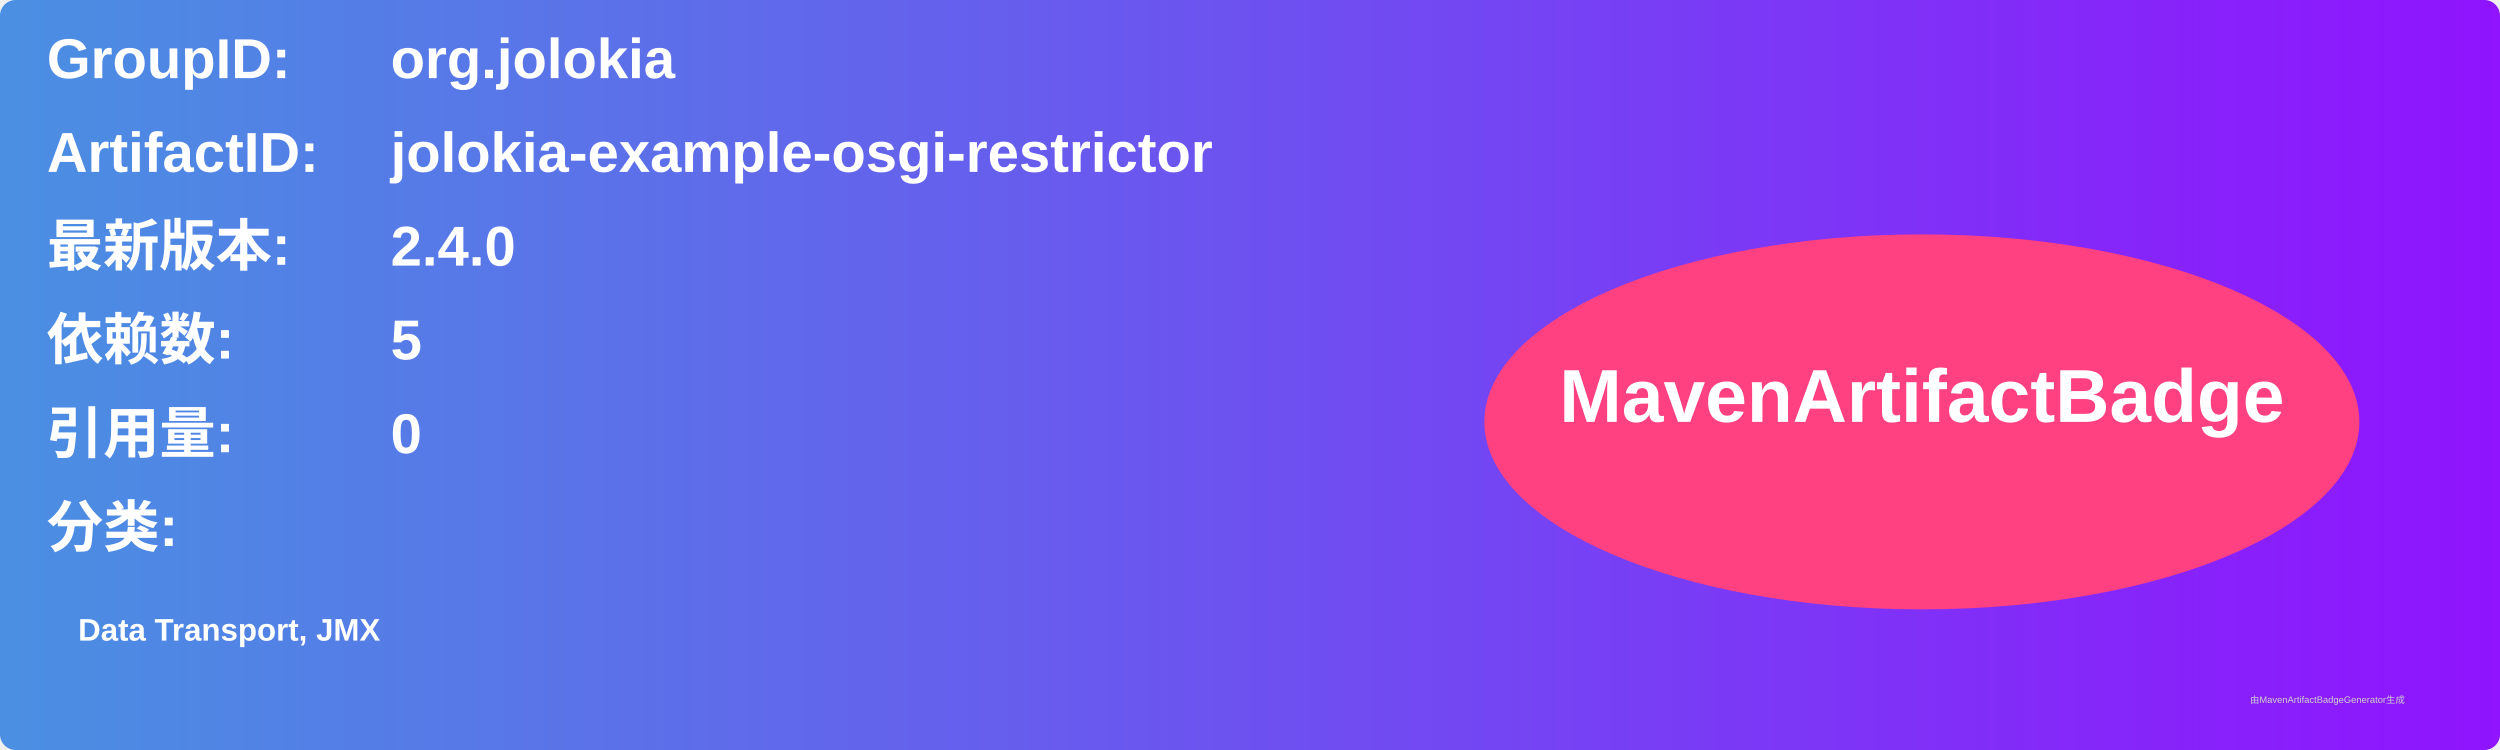
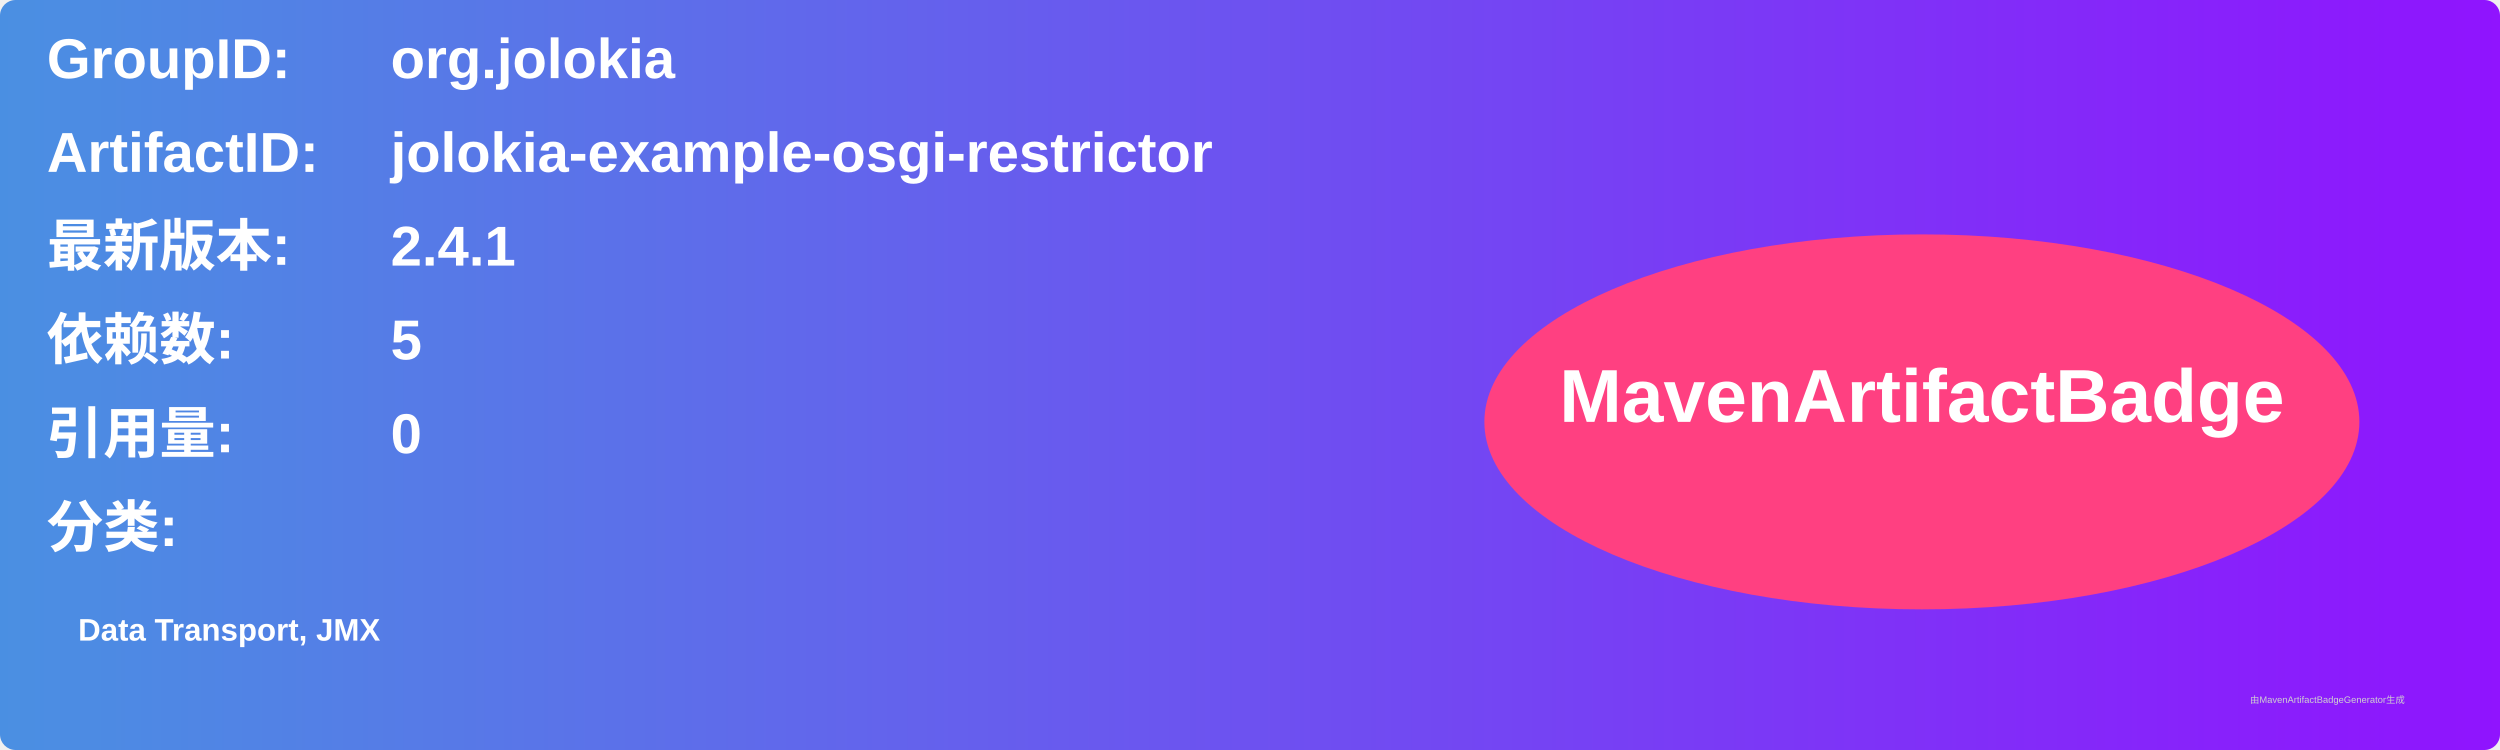
<svg xmlns="http://www.w3.org/2000/svg" width="800" height="240" viewBox="0 0 800 240">
  <linearGradient id="grad" x1="0%" y1="0%" x2="100%" y2="0%">
    <stop offset="0%" stop-color="#4a90e2" />
    <stop offset="100%" stop-color="#9013fe" />
  </linearGradient>
  <rect width="100%" height="100%" rx="5" ry="5" fill="url(#grad)" />
  <g transform="translate(15, 15)">
    <text x="0" y="10" font-family="Arial" font-size="18" fill="white" font-weight="bold" width="260">GroupID:</text>
    <text x="110" y="10" font-family="Arial" font-size="18" fill="white" font-weight="bold" width="460">org.jolokia</text>
    <text x="0" y="40" font-family="Arial" font-size="18" fill="white" font-weight="bold" width="260">ArtifactID:</text>
    <text x="110" y="40" font-family="Arial" font-size="18" fill="white" font-weight="bold" width="460">jolokia-example-osgi-restrictor</text>
    <text x="0" y="70" font-family="Arial" font-size="18" fill="white" font-weight="bold">最新版本:</text>
    <text x="110" y="70" font-family="Arial" font-size="18" fill="white" font-weight="bold">
-       <tspan font-weight="bold">2.4.0</tspan>
+       <tspan font-weight="bold">2.4.1</tspan>
    </text>
    <text x="0" y="100" font-family="Arial" font-size="18" fill="white" font-weight="bold">依赖数: </text>
    <text x="110" y="100" font-family="Arial" font-size="18" fill="white">
      <tspan font-weight="bold">5</tspan>
    </text>
    <text x="0" y="130" font-family="Arial" font-size="18" fill="white" font-weight="bold">引用量: </text>
    <text x="110" y="130" font-family="Arial" font-size="18" fill="white">
      <tspan font-weight="bold">0</tspan>
    </text>
    <text x="0" y="160" font-family="Arial" font-size="18" fill="white" font-weight="bold">分类:</text>
    <text x="10" y="190" font-family="Arial" font-size="10" fill="white">
      <tspan font-weight="bold">Data Transport, JMX</tspan>
    </text>
    <ellipse cx="600" cy="120" rx="140" ry="60" fill="#ff4081" />
    <text x="600" y="120" text-anchor="middle" font-family="Arial" font-size="24" fill="white" font-weight="bold">MavenArtifactBadge</text>
  </g>
  <text x="720" y="225" font-family="Arial" font-size="3" fill="#d0d0d0">由MavenArtifactBadgeGenerator生成</text>
</svg>
